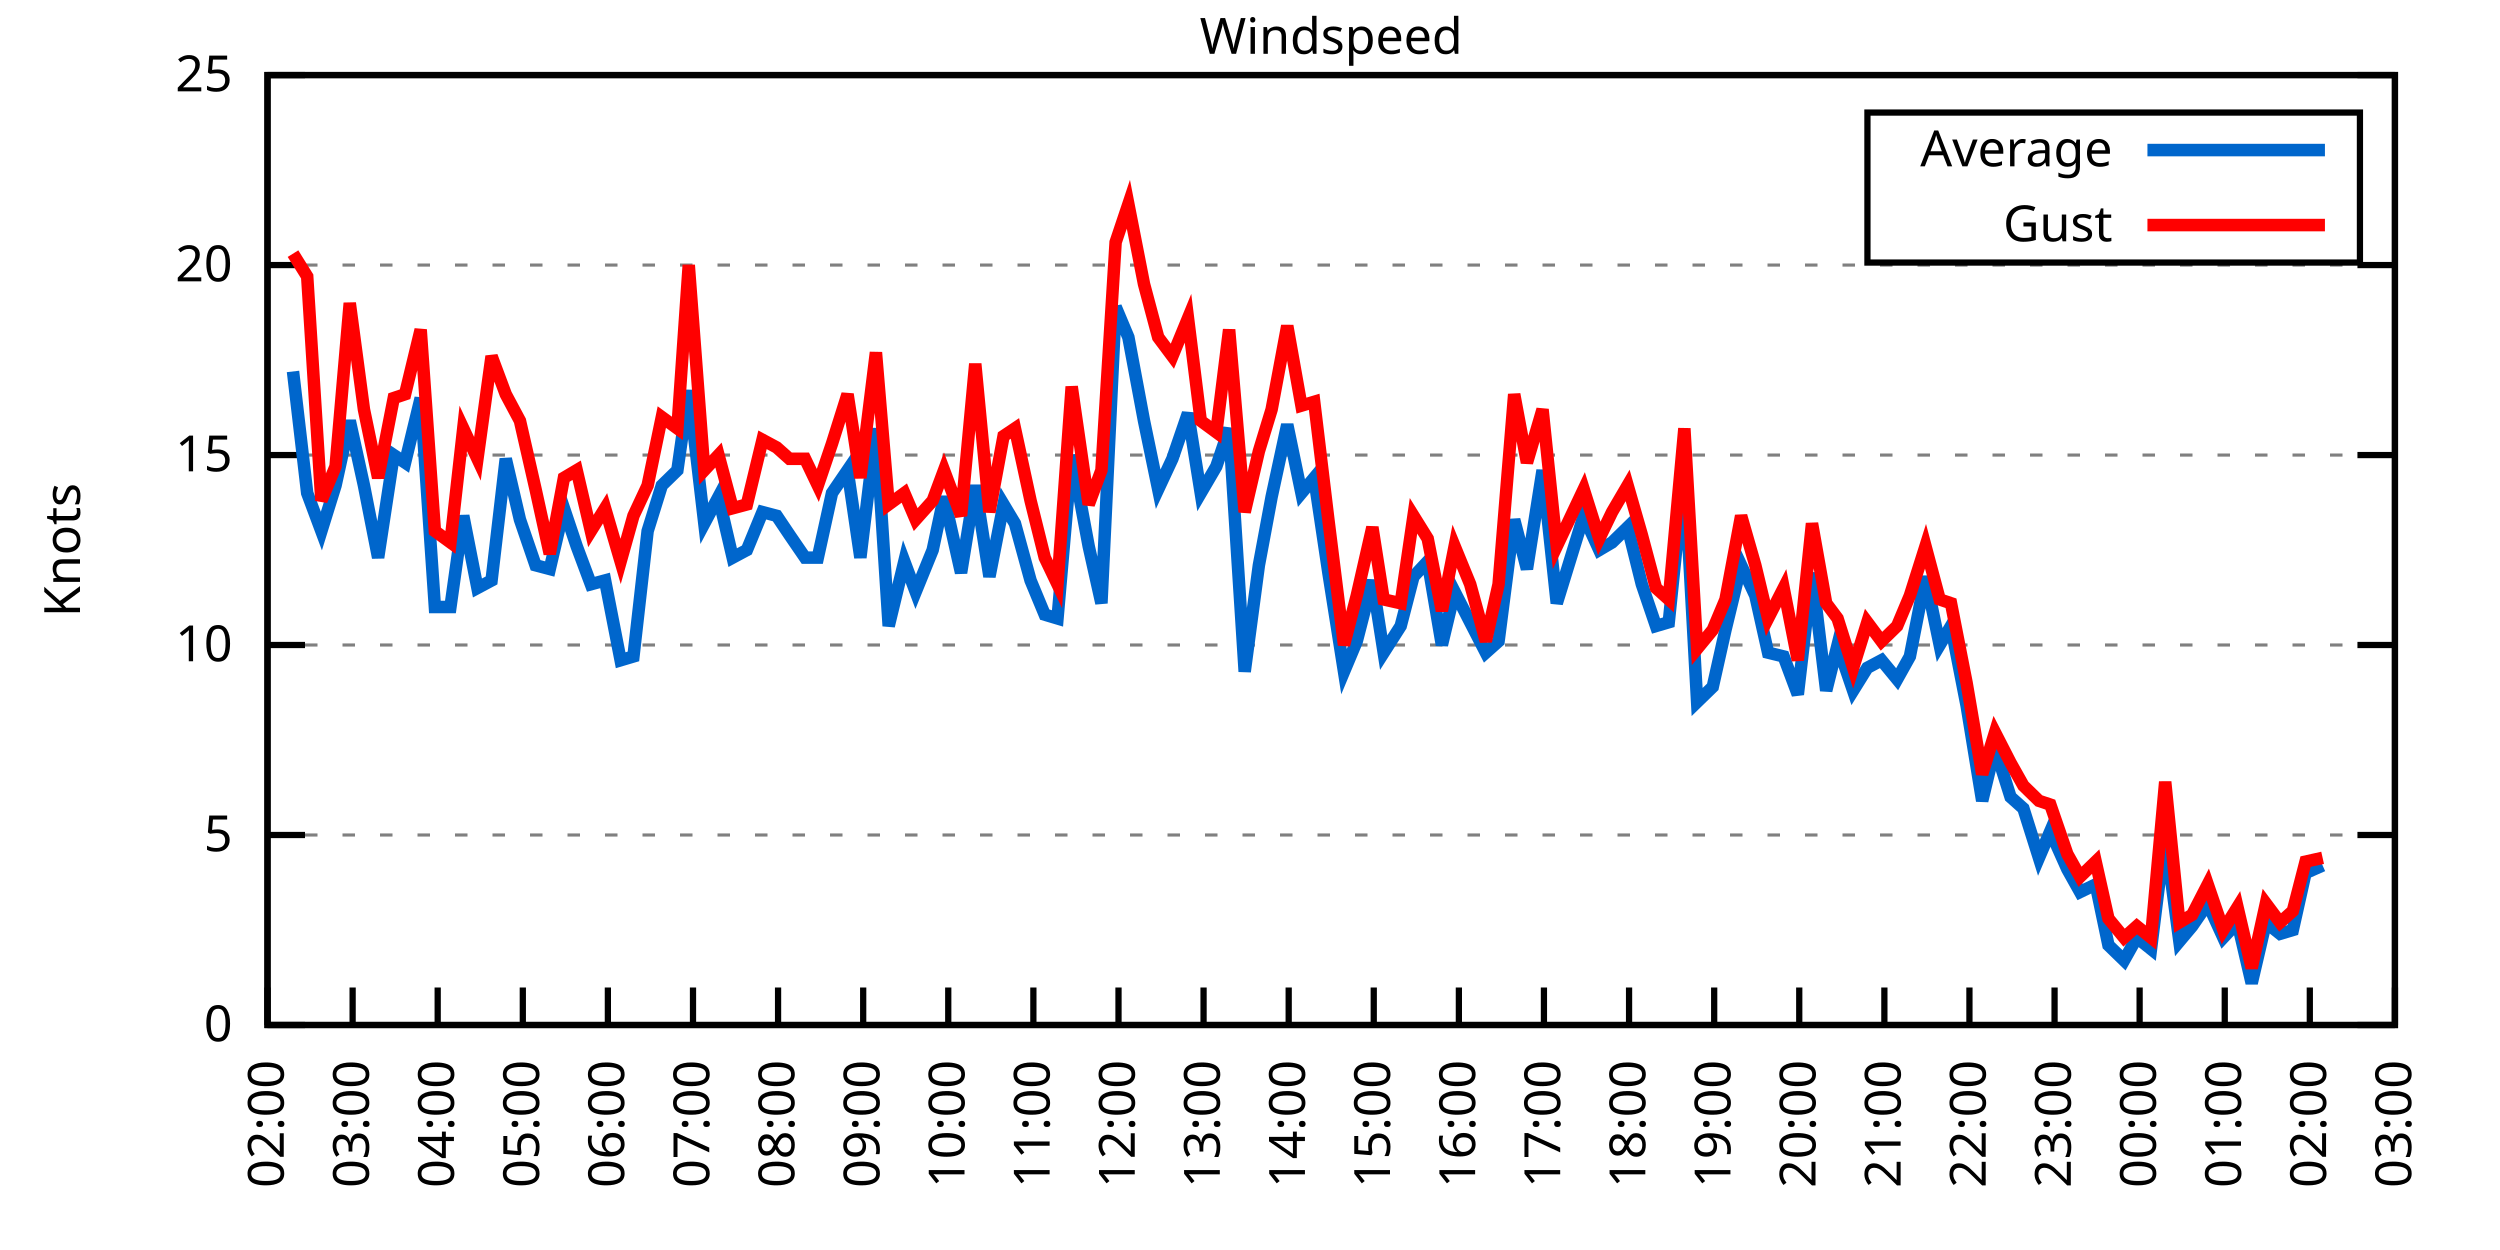
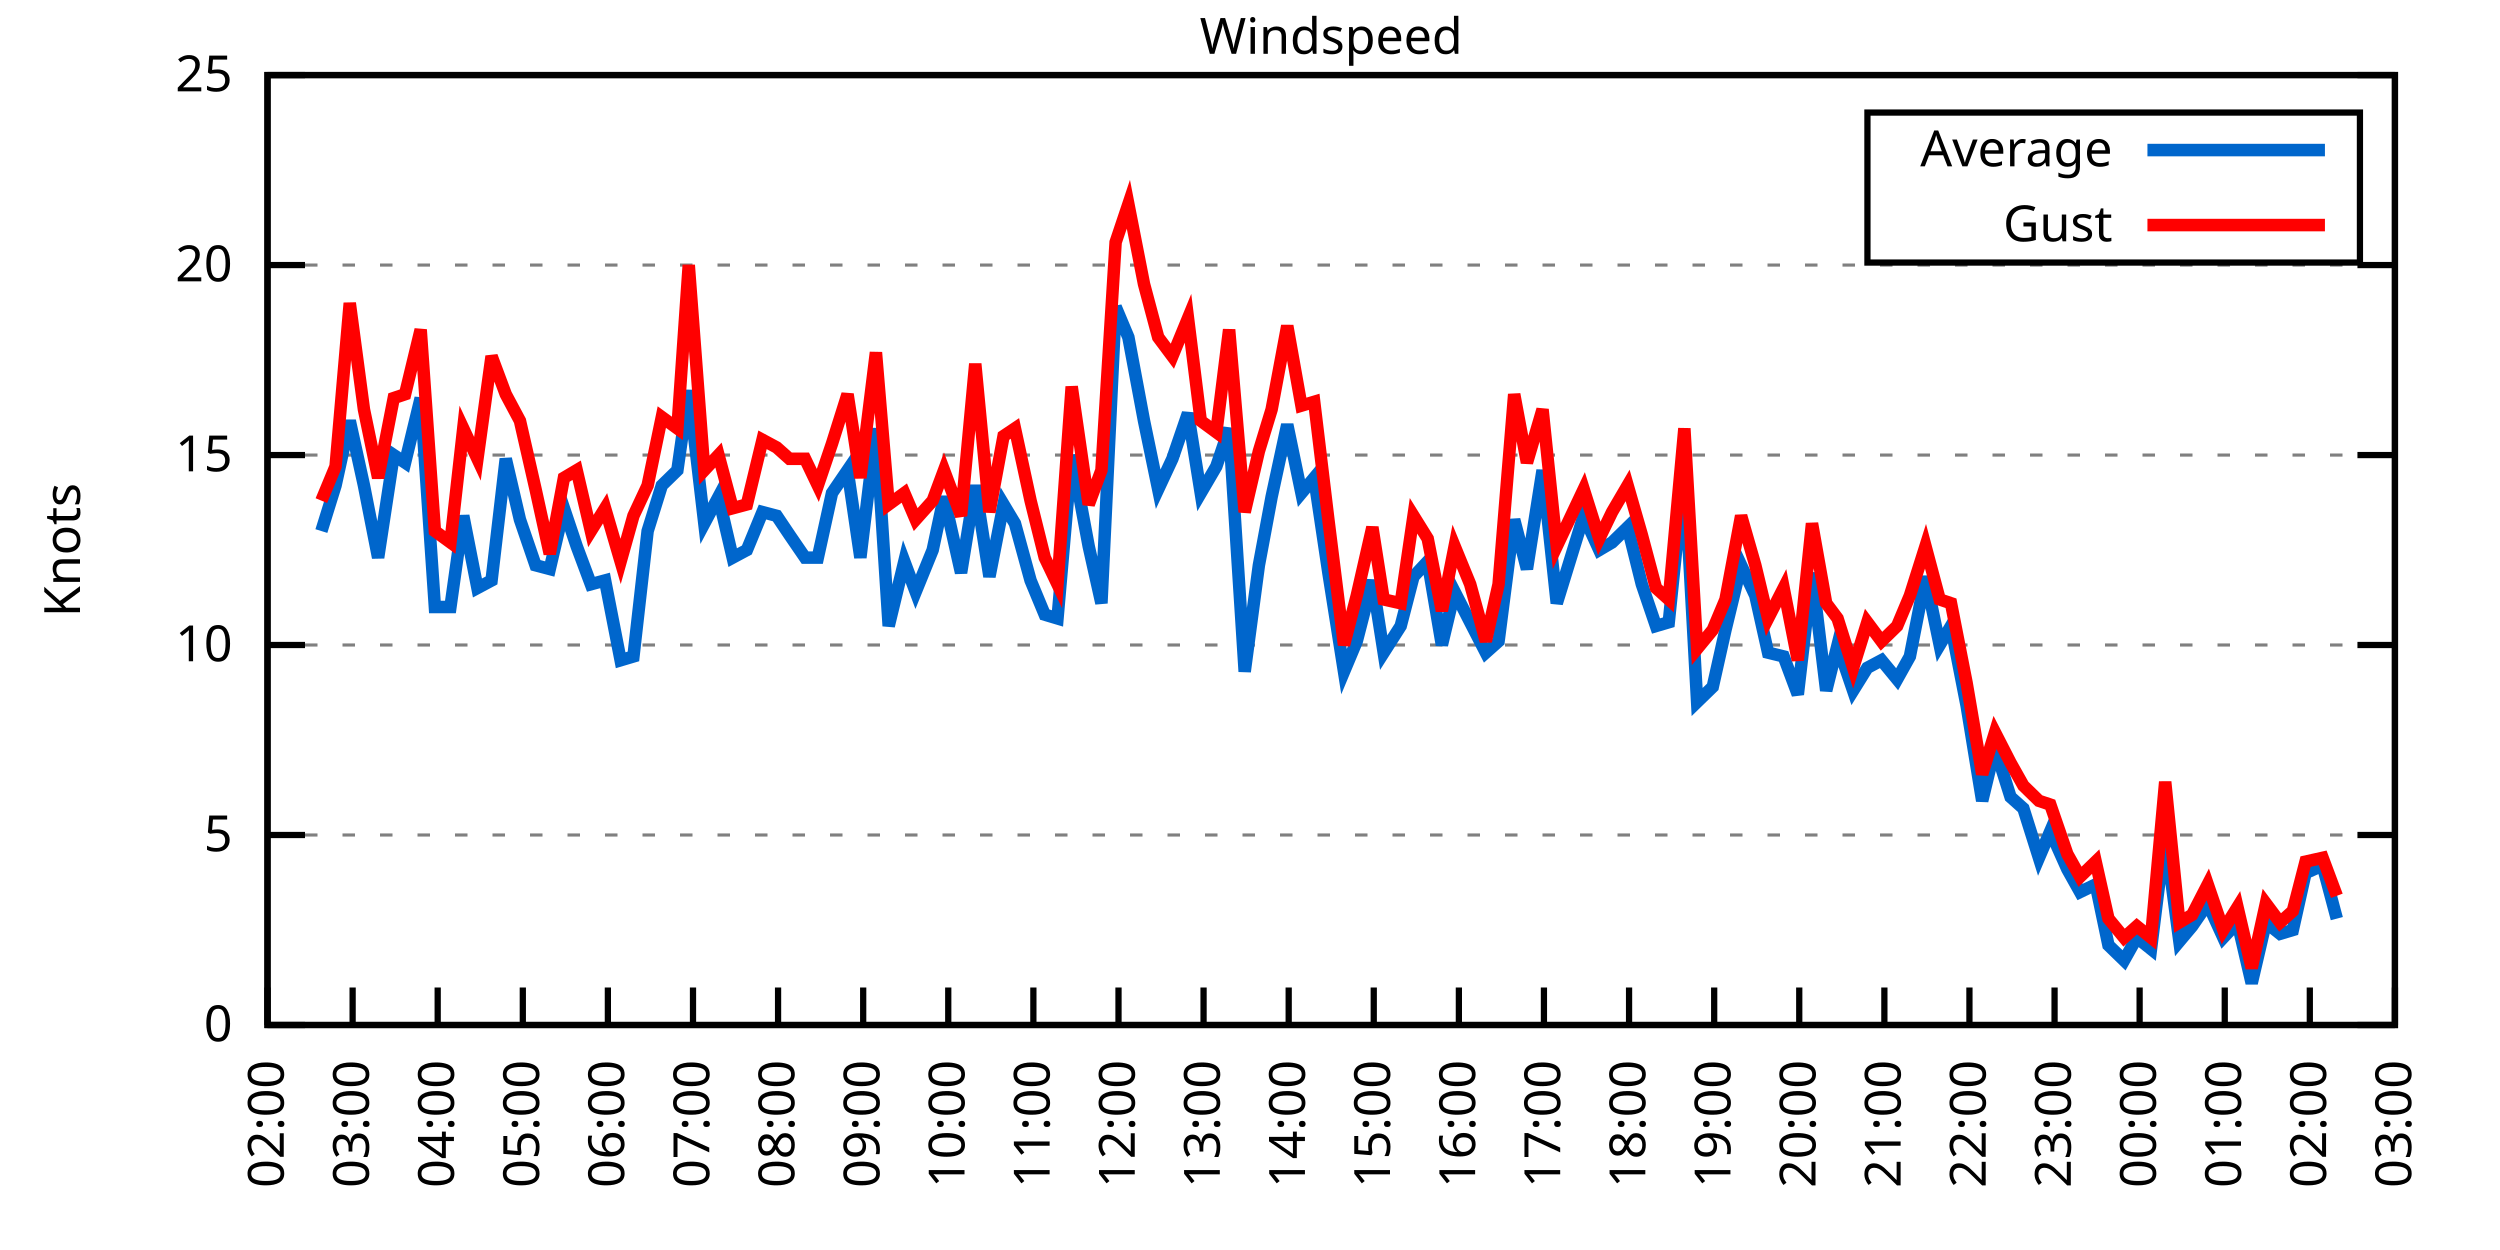
<svg xmlns="http://www.w3.org/2000/svg" xmlns:xlink="http://www.w3.org/1999/xlink" width="400" height="200" viewBox="0 0 400 200">
  <g id="gnuplot_canvas">
    <rect x="0" y="0" width="400" height="200" fill="none" />
    <defs>
      <circle id="gpDot" r="0.5" stroke-width="0.5" stroke="currentColor" />
      <path id="gpPt0" stroke-width="0.333" stroke="currentColor" d="M-1,0 h2 M0,-1 v2" />
      <path id="gpPt1" stroke-width="0.333" stroke="currentColor" d="M-1,-1 L1,1 M1,-1 L-1,1" />
      <path id="gpPt2" stroke-width="0.333" stroke="currentColor" d="M-1,0 L1,0 M0,-1 L0,1 M-1,-1 L1,1 M-1,1 L1,-1" />
      <rect id="gpPt3" stroke-width="0.333" stroke="currentColor" x="-1" y="-1" width="2" height="2" />
      <rect id="gpPt4" stroke-width="0.333" stroke="currentColor" fill="currentColor" x="-1" y="-1" width="2" height="2" />
      <circle id="gpPt5" stroke-width="0.333" stroke="currentColor" cx="0" cy="0" r="1" />
      <use xlink:href="#gpPt5" id="gpPt6" fill="currentColor" stroke="none" />
      <path id="gpPt7" stroke-width="0.333" stroke="currentColor" d="M0,-1.33 L-1.33,0.67 L1.33,0.67 z" />
      <use xlink:href="#gpPt7" id="gpPt8" fill="currentColor" stroke="none" />
      <use xlink:href="#gpPt7" id="gpPt9" stroke="currentColor" transform="rotate(180)" />
      <use xlink:href="#gpPt9" id="gpPt10" fill="currentColor" stroke="none" />
      <use xlink:href="#gpPt3" id="gpPt11" stroke="currentColor" transform="rotate(45)" />
      <use xlink:href="#gpPt11" id="gpPt12" fill="currentColor" stroke="none" />
      <path id="gpPt13" stroke-width="0.333" stroke="currentColor" d="M0,1.330 L1.265,0.411 L0.782,-1.067 L-0.782,-1.076 L-1.265,0.411 z" />
      <use xlink:href="#gpPt13" id="gpPt14" fill="currentColor" stroke="none" />
      <filter id="textbox" filterUnits="objectBoundingBox" x="0" y="0" height="1" width="1">
        <feFlood flood-color="white" flood-opacity="1" result="bgnd" />
        <feComposite in="SourceGraphic" in2="bgnd" operator="atop" />
      </filter>
      <filter id="greybox" filterUnits="objectBoundingBox" x="0" y="0" height="1" width="1">
        <feFlood flood-color="lightgrey" flood-opacity="1" result="grey" />
        <feComposite in="SourceGraphic" in2="grey" operator="atop" />
      </filter>
    </defs>
    <g fill="none" color="white" stroke="currentColor" stroke-width="1.00" stroke-linecap="butt" stroke-linejoin="miter">
</g>
    <g fill="none" color="black" stroke="currentColor" stroke-width="1.00" stroke-linecap="butt" stroke-linejoin="miter">
      <g stroke="none" shape-rendering="crispEdges">
        <polygon fill="rgb(255, 255, 255)" points="42.80,164.00 383.18,164.00 383.18,12.02 42.80,12.02 " />
      </g>
    </g>
    <g fill="none" color="black" stroke="currentColor" stroke-width="1.00" stroke-linecap="butt" stroke-linejoin="miter">
</g>
    <g fill="none" color="black" stroke="black" stroke-width="0.50" stroke-linecap="butt" stroke-linejoin="miter">
</g>
    <g fill="none" color="gray" stroke="currentColor" stroke-width="0.50" stroke-linecap="butt" stroke-linejoin="miter">
      <path stroke="gray" stroke-dasharray="2,4" class="gridline" d="M42.80,164.00 L383.19,164.00  " />
    </g>
    <g fill="none" color="gray" stroke="gray" stroke-width="1.00" stroke-linecap="butt" stroke-linejoin="miter">
</g>
    <g fill="none" color="black" stroke="currentColor" stroke-width="1.00" stroke-linecap="butt" stroke-linejoin="miter">
      <path stroke="black" d="M42.80,164.00 L48.80,164.00 M383.19,164.00 L377.19,164.00  " />
      <g transform="translate(37.20,166.60)" stroke="none" fill="black" font-family="Sans" font-size="8.00" text-anchor="end">
        <text>
          <tspan font-family="Sans"> 0</tspan>
        </text>
      </g>
    </g>
    <g fill="none" color="black" stroke="currentColor" stroke-width="1.00" stroke-linecap="butt" stroke-linejoin="miter">
</g>
    <g fill="none" color="black" stroke="black" stroke-width="0.50" stroke-linecap="butt" stroke-linejoin="miter">
</g>
    <g fill="none" color="gray" stroke="currentColor" stroke-width="0.50" stroke-linecap="butt" stroke-linejoin="miter">
      <path stroke="gray" stroke-dasharray="2,4" class="gridline" d="M42.80,133.60 L383.19,133.60  " />
    </g>
    <g fill="none" color="gray" stroke="gray" stroke-width="1.00" stroke-linecap="butt" stroke-linejoin="miter">
</g>
    <g fill="none" color="black" stroke="currentColor" stroke-width="1.00" stroke-linecap="butt" stroke-linejoin="miter">
      <path stroke="black" d="M42.80,133.60 L48.80,133.60 M383.19,133.60 L377.19,133.60  " />
      <g transform="translate(37.20,136.20)" stroke="none" fill="black" font-family="Sans" font-size="8.00" text-anchor="end">
        <text>
          <tspan font-family="Sans"> 5</tspan>
        </text>
      </g>
    </g>
    <g fill="none" color="black" stroke="currentColor" stroke-width="1.00" stroke-linecap="butt" stroke-linejoin="miter">
</g>
    <g fill="none" color="black" stroke="black" stroke-width="0.50" stroke-linecap="butt" stroke-linejoin="miter">
</g>
    <g fill="none" color="gray" stroke="currentColor" stroke-width="0.50" stroke-linecap="butt" stroke-linejoin="miter">
      <path stroke="gray" stroke-dasharray="2,4" class="gridline" d="M42.80,103.20 L383.19,103.20  " />
    </g>
    <g fill="none" color="gray" stroke="gray" stroke-width="1.00" stroke-linecap="butt" stroke-linejoin="miter">
</g>
    <g fill="none" color="black" stroke="currentColor" stroke-width="1.00" stroke-linecap="butt" stroke-linejoin="miter">
      <path stroke="black" d="M42.80,103.20 L48.80,103.20 M383.19,103.20 L377.19,103.20  " />
      <g transform="translate(37.20,105.80)" stroke="none" fill="black" font-family="Sans" font-size="8.00" text-anchor="end">
        <text>
          <tspan font-family="Sans"> 10</tspan>
        </text>
      </g>
    </g>
    <g fill="none" color="black" stroke="currentColor" stroke-width="1.00" stroke-linecap="butt" stroke-linejoin="miter">
</g>
    <g fill="none" color="black" stroke="black" stroke-width="0.50" stroke-linecap="butt" stroke-linejoin="miter">
</g>
    <g fill="none" color="gray" stroke="currentColor" stroke-width="0.50" stroke-linecap="butt" stroke-linejoin="miter">
      <path stroke="gray" stroke-dasharray="2,4" class="gridline" d="M42.80,72.81 L383.19,72.81  " />
    </g>
    <g fill="none" color="gray" stroke="gray" stroke-width="1.00" stroke-linecap="butt" stroke-linejoin="miter">
</g>
    <g fill="none" color="black" stroke="currentColor" stroke-width="1.00" stroke-linecap="butt" stroke-linejoin="miter">
      <path stroke="black" d="M42.80,72.81 L48.80,72.81 M383.19,72.81 L377.19,72.81  " />
      <g transform="translate(37.20,75.41)" stroke="none" fill="black" font-family="Sans" font-size="8.00" text-anchor="end">
        <text>
          <tspan font-family="Sans"> 15</tspan>
        </text>
      </g>
    </g>
    <g fill="none" color="black" stroke="currentColor" stroke-width="1.00" stroke-linecap="butt" stroke-linejoin="miter">
</g>
    <g fill="none" color="black" stroke="black" stroke-width="0.50" stroke-linecap="butt" stroke-linejoin="miter">
</g>
    <g fill="none" color="gray" stroke="currentColor" stroke-width="0.50" stroke-linecap="butt" stroke-linejoin="miter">
      <path stroke="gray" stroke-dasharray="2,4" class="gridline" d="M42.80,42.41 L383.19,42.41  " />
    </g>
    <g fill="none" color="gray" stroke="gray" stroke-width="1.00" stroke-linecap="butt" stroke-linejoin="miter">
</g>
    <g fill="none" color="black" stroke="currentColor" stroke-width="1.00" stroke-linecap="butt" stroke-linejoin="miter">
      <path stroke="black" d="M42.80,42.41 L48.80,42.41 M383.19,42.41 L377.19,42.41  " />
      <g transform="translate(37.20,45.01)" stroke="none" fill="black" font-family="Sans" font-size="8.00" text-anchor="end">
        <text>
          <tspan font-family="Sans"> 20</tspan>
        </text>
      </g>
    </g>
    <g fill="none" color="black" stroke="currentColor" stroke-width="1.00" stroke-linecap="butt" stroke-linejoin="miter">
</g>
    <g fill="none" color="black" stroke="black" stroke-width="0.50" stroke-linecap="butt" stroke-linejoin="miter">
</g>
    <g fill="none" color="gray" stroke="currentColor" stroke-width="0.50" stroke-linecap="butt" stroke-linejoin="miter">
      <path stroke="gray" stroke-dasharray="2,4" class="gridline" d="M42.80,12.01 L383.19,12.01  " />
    </g>
    <g fill="none" color="gray" stroke="gray" stroke-width="1.00" stroke-linecap="butt" stroke-linejoin="miter">
</g>
    <g fill="none" color="black" stroke="currentColor" stroke-width="1.00" stroke-linecap="butt" stroke-linejoin="miter">
      <path stroke="black" d="M42.80,12.01 L48.80,12.01 M383.19,12.01 L377.19,12.01  " />
      <g transform="translate(37.20,14.61)" stroke="none" fill="black" font-family="Sans" font-size="8.00" text-anchor="end">
        <text>
          <tspan font-family="Sans"> 25</tspan>
        </text>
      </g>
    </g>
    <g fill="none" color="black" stroke="currentColor" stroke-width="1.00" stroke-linecap="butt" stroke-linejoin="miter">
      <path stroke="black" d="M42.80,164.00 L42.80,158.00  " />
      <g transform="translate(45.40,169.60) rotate(270.00)" stroke="none" fill="black" font-family="Sans" font-size="8.00" text-anchor="end">
        <text>
          <tspan font-family="Sans">02:00</tspan>
        </text>
      </g>
    </g>
    <g fill="none" color="black" stroke="currentColor" stroke-width="1.00" stroke-linecap="butt" stroke-linejoin="miter">
      <path stroke="black" d="M56.42,164.00 L56.42,158.00  " />
      <g transform="translate(59.02,169.60) rotate(270.00)" stroke="none" fill="black" font-family="Sans" font-size="8.00" text-anchor="end">
        <text>
          <tspan font-family="Sans">03:00</tspan>
        </text>
      </g>
    </g>
    <g fill="none" color="black" stroke="currentColor" stroke-width="1.00" stroke-linecap="butt" stroke-linejoin="miter">
      <path stroke="black" d="M70.03,164.00 L70.03,158.00  " />
      <g transform="translate(72.63,169.60) rotate(270.00)" stroke="none" fill="black" font-family="Sans" font-size="8.00" text-anchor="end">
        <text>
          <tspan font-family="Sans">04:00</tspan>
        </text>
      </g>
    </g>
    <g fill="none" color="black" stroke="currentColor" stroke-width="1.00" stroke-linecap="butt" stroke-linejoin="miter">
      <path stroke="black" d="M83.65,164.00 L83.65,158.00  " />
      <g transform="translate(86.25,169.60) rotate(270.00)" stroke="none" fill="black" font-family="Sans" font-size="8.00" text-anchor="end">
        <text>
          <tspan font-family="Sans">05:00</tspan>
        </text>
      </g>
    </g>
    <g fill="none" color="black" stroke="currentColor" stroke-width="1.00" stroke-linecap="butt" stroke-linejoin="miter">
      <path stroke="black" d="M97.26,164.00 L97.26,158.00  " />
      <g transform="translate(99.86,169.60) rotate(270.00)" stroke="none" fill="black" font-family="Sans" font-size="8.00" text-anchor="end">
        <text>
          <tspan font-family="Sans">06:00</tspan>
        </text>
      </g>
    </g>
    <g fill="none" color="black" stroke="currentColor" stroke-width="1.00" stroke-linecap="butt" stroke-linejoin="miter">
      <path stroke="black" d="M110.88,164.00 L110.88,158.00  " />
      <g transform="translate(113.48,169.60) rotate(270.00)" stroke="none" fill="black" font-family="Sans" font-size="8.00" text-anchor="end">
        <text>
          <tspan font-family="Sans">07:00</tspan>
        </text>
      </g>
    </g>
    <g fill="none" color="black" stroke="currentColor" stroke-width="1.00" stroke-linecap="butt" stroke-linejoin="miter">
      <path stroke="black" d="M124.49,164.00 L124.49,158.00  " />
      <g transform="translate(127.09,169.60) rotate(270.00)" stroke="none" fill="black" font-family="Sans" font-size="8.00" text-anchor="end">
        <text>
          <tspan font-family="Sans">08:00</tspan>
        </text>
      </g>
    </g>
    <g fill="none" color="black" stroke="currentColor" stroke-width="1.00" stroke-linecap="butt" stroke-linejoin="miter">
      <path stroke="black" d="M138.11,164.00 L138.11,158.00  " />
      <g transform="translate(140.71,169.60) rotate(270.00)" stroke="none" fill="black" font-family="Sans" font-size="8.00" text-anchor="end">
        <text>
          <tspan font-family="Sans">09:00</tspan>
        </text>
      </g>
    </g>
    <g fill="none" color="black" stroke="currentColor" stroke-width="1.00" stroke-linecap="butt" stroke-linejoin="miter">
      <path stroke="black" d="M151.72,164.00 L151.72,158.00  " />
      <g transform="translate(154.32,169.60) rotate(270.00)" stroke="none" fill="black" font-family="Sans" font-size="8.00" text-anchor="end">
        <text>
          <tspan font-family="Sans">10:00</tspan>
        </text>
      </g>
    </g>
    <g fill="none" color="black" stroke="currentColor" stroke-width="1.00" stroke-linecap="butt" stroke-linejoin="miter">
      <path stroke="black" d="M165.34,164.00 L165.34,158.00  " />
      <g transform="translate(167.94,169.60) rotate(270.00)" stroke="none" fill="black" font-family="Sans" font-size="8.00" text-anchor="end">
        <text>
          <tspan font-family="Sans">11:00</tspan>
        </text>
      </g>
    </g>
    <g fill="none" color="black" stroke="currentColor" stroke-width="1.00" stroke-linecap="butt" stroke-linejoin="miter">
      <path stroke="black" d="M178.96,164.00 L178.96,158.00  " />
      <g transform="translate(181.56,169.60) rotate(270.00)" stroke="none" fill="black" font-family="Sans" font-size="8.00" text-anchor="end">
        <text>
          <tspan font-family="Sans">12:00</tspan>
        </text>
      </g>
    </g>
    <g fill="none" color="black" stroke="currentColor" stroke-width="1.00" stroke-linecap="butt" stroke-linejoin="miter">
      <path stroke="black" d="M192.57,164.00 L192.57,158.00  " />
      <g transform="translate(195.17,169.60) rotate(270.00)" stroke="none" fill="black" font-family="Sans" font-size="8.00" text-anchor="end">
        <text>
          <tspan font-family="Sans">13:00</tspan>
        </text>
      </g>
    </g>
    <g fill="none" color="black" stroke="currentColor" stroke-width="1.00" stroke-linecap="butt" stroke-linejoin="miter">
      <path stroke="black" d="M206.19,164.00 L206.19,158.00  " />
      <g transform="translate(208.79,169.60) rotate(270.00)" stroke="none" fill="black" font-family="Sans" font-size="8.00" text-anchor="end">
        <text>
          <tspan font-family="Sans">14:00</tspan>
        </text>
      </g>
    </g>
    <g fill="none" color="black" stroke="currentColor" stroke-width="1.00" stroke-linecap="butt" stroke-linejoin="miter">
      <path stroke="black" d="M219.80,164.00 L219.80,158.00  " />
      <g transform="translate(222.40,169.60) rotate(270.00)" stroke="none" fill="black" font-family="Sans" font-size="8.00" text-anchor="end">
        <text>
          <tspan font-family="Sans">15:00</tspan>
        </text>
      </g>
    </g>
    <g fill="none" color="black" stroke="currentColor" stroke-width="1.00" stroke-linecap="butt" stroke-linejoin="miter">
      <path stroke="black" d="M233.42,164.00 L233.42,158.00  " />
      <g transform="translate(236.02,169.60) rotate(270.00)" stroke="none" fill="black" font-family="Sans" font-size="8.00" text-anchor="end">
        <text>
          <tspan font-family="Sans">16:00</tspan>
        </text>
      </g>
    </g>
    <g fill="none" color="black" stroke="currentColor" stroke-width="1.00" stroke-linecap="butt" stroke-linejoin="miter">
      <path stroke="black" d="M247.03,164.00 L247.03,158.00  " />
      <g transform="translate(249.63,169.60) rotate(270.00)" stroke="none" fill="black" font-family="Sans" font-size="8.00" text-anchor="end">
        <text>
          <tspan font-family="Sans">17:00</tspan>
        </text>
      </g>
    </g>
    <g fill="none" color="black" stroke="currentColor" stroke-width="1.00" stroke-linecap="butt" stroke-linejoin="miter">
      <path stroke="black" d="M260.65,164.00 L260.65,158.00  " />
      <g transform="translate(263.25,169.60) rotate(270.00)" stroke="none" fill="black" font-family="Sans" font-size="8.00" text-anchor="end">
        <text>
          <tspan font-family="Sans">18:00</tspan>
        </text>
      </g>
    </g>
    <g fill="none" color="black" stroke="currentColor" stroke-width="1.00" stroke-linecap="butt" stroke-linejoin="miter">
      <path stroke="black" d="M274.27,164.00 L274.27,158.00  " />
      <g transform="translate(276.87,169.60) rotate(270.00)" stroke="none" fill="black" font-family="Sans" font-size="8.00" text-anchor="end">
        <text>
          <tspan font-family="Sans">19:00</tspan>
        </text>
      </g>
    </g>
    <g fill="none" color="black" stroke="currentColor" stroke-width="1.00" stroke-linecap="butt" stroke-linejoin="miter">
      <path stroke="black" d="M287.88,164.00 L287.88,158.00  " />
      <g transform="translate(290.48,169.60) rotate(270.00)" stroke="none" fill="black" font-family="Sans" font-size="8.00" text-anchor="end">
        <text>
          <tspan font-family="Sans">20:00</tspan>
        </text>
      </g>
    </g>
    <g fill="none" color="black" stroke="currentColor" stroke-width="1.00" stroke-linecap="butt" stroke-linejoin="miter">
      <path stroke="black" d="M301.50,164.00 L301.50,158.00  " />
      <g transform="translate(304.10,169.60) rotate(270.00)" stroke="none" fill="black" font-family="Sans" font-size="8.00" text-anchor="end">
        <text>
          <tspan font-family="Sans">21:00</tspan>
        </text>
      </g>
    </g>
    <g fill="none" color="black" stroke="currentColor" stroke-width="1.00" stroke-linecap="butt" stroke-linejoin="miter">
      <path stroke="black" d="M315.11,164.00 L315.11,158.00  " />
      <g transform="translate(317.71,169.60) rotate(270.00)" stroke="none" fill="black" font-family="Sans" font-size="8.00" text-anchor="end">
        <text>
          <tspan font-family="Sans">22:00</tspan>
        </text>
      </g>
    </g>
    <g fill="none" color="black" stroke="currentColor" stroke-width="1.00" stroke-linecap="butt" stroke-linejoin="miter">
      <path stroke="black" d="M328.73,164.00 L328.73,158.00  " />
      <g transform="translate(331.33,169.60) rotate(270.00)" stroke="none" fill="black" font-family="Sans" font-size="8.00" text-anchor="end">
        <text>
          <tspan font-family="Sans">23:00</tspan>
        </text>
      </g>
    </g>
    <g fill="none" color="black" stroke="currentColor" stroke-width="1.00" stroke-linecap="butt" stroke-linejoin="miter">
      <path stroke="black" d="M342.34,164.00 L342.34,158.00  " />
      <g transform="translate(344.94,169.60) rotate(270.00)" stroke="none" fill="black" font-family="Sans" font-size="8.00" text-anchor="end">
        <text>
          <tspan font-family="Sans">00:00</tspan>
        </text>
      </g>
    </g>
    <g fill="none" color="black" stroke="currentColor" stroke-width="1.00" stroke-linecap="butt" stroke-linejoin="miter">
      <path stroke="black" d="M355.96,164.00 L355.96,158.00  " />
      <g transform="translate(358.56,169.60) rotate(270.00)" stroke="none" fill="black" font-family="Sans" font-size="8.00" text-anchor="end">
        <text>
          <tspan font-family="Sans">01:00</tspan>
        </text>
      </g>
    </g>
    <g fill="none" color="black" stroke="currentColor" stroke-width="1.00" stroke-linecap="butt" stroke-linejoin="miter">
      <path stroke="black" d="M369.57,164.00 L369.57,158.00  " />
      <g transform="translate(372.17,169.60) rotate(270.00)" stroke="none" fill="black" font-family="Sans" font-size="8.00" text-anchor="end">
        <text>
          <tspan font-family="Sans">02:00</tspan>
        </text>
      </g>
    </g>
    <g fill="none" color="black" stroke="currentColor" stroke-width="1.00" stroke-linecap="butt" stroke-linejoin="miter">
      <path stroke="black" d="M383.19,164.00 L383.19,158.00  " />
      <g transform="translate(385.79,169.60) rotate(270.00)" stroke="none" fill="black" font-family="Sans" font-size="8.00" text-anchor="end">
        <text>
          <tspan font-family="Sans">03:00</tspan>
        </text>
      </g>
    </g>
    <g fill="none" color="black" stroke="currentColor" stroke-width="1.00" stroke-linecap="butt" stroke-linejoin="miter">
</g>
    <g fill="none" color="black" stroke="currentColor" stroke-width="1.00" stroke-linecap="butt" stroke-linejoin="miter">
      <path stroke="black" d="M42.80,12.01 L42.80,164.00 L383.19,164.00 L383.19,12.01 L42.80,12.01 Z  " />
    </g>
    <g fill="none" color="black" stroke="currentColor" stroke-width="1.00" stroke-linecap="butt" stroke-linejoin="miter">
</g>
    <g fill="none" color="black" stroke="currentColor" stroke-width="1.00" stroke-linecap="butt" stroke-linejoin="miter">
      <path stroke="black" d="M298.79,42.01 L298.79,18.01 L377.59,18.01 L377.59,42.01 L298.79,42.01 Z  " />
    </g>
    <g id="Windspeed_plot_1">
      <g fill="none" color="white" stroke="black" stroke-width="2.00" stroke-linecap="butt" stroke-linejoin="miter">
</g>
      <g fill="none" color="black" stroke="currentColor" stroke-width="2.00" stroke-linecap="butt" stroke-linejoin="miter">
        <g transform="translate(337.99,26.61)" stroke="none" fill="black" font-family="Sans" font-size="8.00" text-anchor="end">
          <text>
            <tspan font-family="Sans">Average</tspan>
          </text>
        </g>
      </g>
      <g fill="none" color="black" stroke="currentColor" stroke-width="2.00" stroke-linecap="butt" stroke-linejoin="miter">
-         <path stroke="rgb(  0, 102, 204)" d="M343.59,24.01 L371.99,24.01 M46.88,59.43 L49.15,78.89 L51.42,84.97 L53.69,77.67 L55.96,67.33 L58.23,77.67   L60.50,89.22 L63.00,72.81 L64.81,74.02 L67.31,63.69 L69.58,97.12 L72.07,97.12 L74.12,82.53 L76.39,94.08   L78.65,92.87 L80.92,73.41 L83.19,83.14 L85.69,90.44 L87.96,91.04 L90.23,81.32 L92.27,87.40 L94.54,93.48   L96.81,92.87 L99.30,105.64 L101.35,105.03 L103.62,84.97 L105.89,77.67 L108.38,75.24 L110.20,62.47 L112.69,83.75   L114.96,79.49 L117.23,89.22 L119.50,88.00 L122.00,81.93 L124.27,82.53 L126.31,85.57 L128.81,89.22 L130.85,89.22   L133.12,78.89 L135.61,75.24 L137.66,89.22 L140.15,68.55 L142.19,100.16 L144.69,89.83 L146.51,94.69 L149.23,88.00   L151.04,79.49 L153.77,91.65 L156.04,77.67 L158.31,92.26 L160.57,80.71 L162.39,83.75 L164.89,92.87 L167.16,98.34   L169.20,98.95 L171.47,72.81 L174.19,87.40 L176.23,96.52 L178.50,49.10 L180.54,53.96 L183.04,67.33 L185.31,78.28   L187.58,73.41 L190.08,66.12 L192.12,78.89 L194.61,74.63 L196.66,68.55 L199.15,107.46 L201.42,90.44 L203.46,79.49   L205.96,67.94 L208.23,78.89 L210.27,76.45 L212.54,91.65 L215.04,107.46 L217.08,102.60 L219.58,92.87 L221.39,104.42   L224.11,100.16 L226.16,92.26 L228.43,89.83 L230.70,103.20 L232.74,94.69 L235.23,99.56 L237.73,104.42 L239.77,102.60   L242.27,83.14 L244.31,91.04 L246.81,75.24 L249.08,96.52 L253.39,82.53 L255.88,88.00 L257.93,86.79 L260.42,84.36   L262.69,93.48 L264.96,100.16 L267.00,99.56 L269.50,75.24 L271.54,112.32 L274.04,109.89 L276.08,100.77 L278.58,90.44   L280.85,95.30 L282.89,104.42 L285.38,105.03 L287.65,111.11 L289.92,91.65 L292.19,110.50 L294.01,103.20 L296.50,110.50   L298.77,106.85 L301.04,105.64 L303.54,108.68 L305.58,105.03 L308.08,92.26 L310.35,103.20 L312.16,100.16 L314.66,112.93   L317.15,128.13 L319.20,119.62 L321.69,127.52 L323.74,129.35 L326.23,137.25 L328.05,132.99 L330.77,139.07 L332.81,142.72   L335.31,141.51 L337.35,151.23 L339.85,153.66 L341.89,150.02 L344.16,151.84 L346.43,133.60 L348.70,150.62 L350.74,148.19   L353.24,144.55 L355.73,150.02 L358.00,147.59 L360.27,157.31 L362.54,147.59 L364.81,149.41 L366.85,148.80 L368.89,139.68   L371.62,138.47  " />
+         <path stroke="rgb(  0, 102, 204)" d="M343.59,24.01 L371.99,24.01 M51.42,84.97 L53.69,77.67 L55.96,67.33 L58.23,77.67 L60.50,89.22 L63.00,72.81   L64.81,74.02 L67.31,63.69 L69.58,97.12 L72.07,97.12 L74.12,82.53 L76.39,94.08 L78.65,92.87 L80.92,73.41   L83.19,83.14 L85.69,90.44 L87.96,91.04 L90.23,81.32 L92.27,87.40 L94.54,93.48 L96.81,92.87 L99.30,105.64   L101.35,105.03 L103.62,84.97 L105.89,77.67 L108.38,75.24 L110.20,62.47 L112.69,83.75 L114.96,79.49 L117.23,89.22   L119.50,88.00 L122.00,81.93 L124.27,82.53 L126.31,85.57 L128.81,89.22 L130.85,89.22 L133.12,78.89 L135.61,75.24   L137.66,89.22 L140.15,68.55 L142.19,100.16 L144.69,89.83 L146.51,94.69 L149.23,88.00 L151.04,79.49 L153.77,91.65   L156.04,77.67 L158.31,92.26 L160.57,80.71 L162.39,83.75 L164.89,92.87 L167.16,98.34 L169.20,98.95 L171.47,72.81   L174.19,87.40 L176.23,96.52 L178.50,49.10 L180.54,53.96 L183.04,67.33 L185.31,78.28 L187.58,73.41 L190.08,66.12   L192.12,78.89 L194.61,74.63 L196.66,68.55 L199.15,107.46 L201.42,90.44 L203.46,79.49 L205.96,67.94 L208.23,78.89   L210.27,76.45 L212.54,91.65 L215.04,107.46 L217.08,102.60 L219.58,92.87 L221.39,104.42 L224.11,100.16 L226.16,92.26   L228.43,89.83 L230.70,103.20 L232.74,94.69 L235.23,99.56 L237.73,104.42 L239.77,102.60 L242.27,83.14 L244.31,91.04   L246.81,75.24 L249.08,96.52 L253.39,82.53 L255.88,88.00 L257.93,86.79 L260.42,84.36 L262.69,93.48 L264.96,100.16   L267.00,99.56 L269.50,75.24 L271.54,112.32 L274.04,109.89 L276.08,100.77 L278.58,90.44 L280.85,95.30 L282.89,104.42   L285.38,105.03 L287.65,111.11 L289.92,91.65 L292.19,110.50 L294.01,103.20 L296.50,110.50 L298.77,106.85 L301.04,105.64   L303.54,108.68 L305.58,105.03 L308.08,92.26 L310.35,103.20 L312.16,100.16 L314.66,112.93 L317.15,128.13 L319.20,119.62   L321.69,127.52 L323.74,129.35 L326.23,137.25 L328.05,132.99 L330.77,139.07 L332.81,142.72 L335.31,141.51 L337.35,151.23   L339.85,153.66 L341.89,150.02 L344.16,151.84 L346.43,133.60 L348.70,150.62 L350.74,148.19 L353.24,144.55 L355.73,150.02   L358.00,147.59 L360.27,157.31 L362.54,147.59 L364.81,149.41 L366.85,148.80 L368.89,139.68 L371.62,138.47 L373.89,146.98    " />
      </g>
    </g>
    <g id="Windspeed_plot_2">
      <g fill="none" color="black" stroke="currentColor" stroke-width="2.00" stroke-linecap="butt" stroke-linejoin="miter">
        <g transform="translate(337.99,38.61)" stroke="none" fill="black" font-family="Sans" font-size="8.00" text-anchor="end">
          <text>
            <tspan font-family="Sans">Gust</tspan>
          </text>
        </g>
      </g>
      <g fill="none" color="black" stroke="currentColor" stroke-width="2.00" stroke-linecap="butt" stroke-linejoin="miter">
-         <path stroke="rgb(255,   0,   0)" d="M343.59,36.01 L371.99,36.01 M46.88,40.58 L49.15,44.23 L51.42,80.10 L53.69,74.63 L55.96,48.49 L58.23,65.51   L60.50,76.45 L63.00,63.69 L64.81,63.08 L67.31,52.74 L69.58,84.97 L72.07,86.79 L74.12,68.55 L76.39,73.41   L78.65,57.00 L80.92,63.08 L83.19,67.33 L85.69,78.28 L87.96,88.61 L90.23,76.45 L92.27,75.24 L94.54,84.97   L96.81,81.32 L99.30,89.83 L101.35,82.53 L103.62,77.67 L105.89,66.73 L108.38,68.55 L110.20,42.41 L112.69,75.24   L114.96,72.81 L117.23,81.32 L119.50,80.71 L122.00,70.37 L124.27,71.59 L126.31,73.41 L128.81,73.41 L130.85,77.67   L133.12,70.98 L135.61,63.08 L137.66,76.45 L140.15,56.39 L142.19,80.71 L144.69,78.89 L146.51,83.14 L149.23,80.10   L151.04,75.24 L153.77,82.53 L156.04,58.21 L158.31,81.93 L160.57,69.77 L162.39,68.55 L164.89,80.10 L167.16,89.22   L169.20,93.48 L171.47,61.86 L174.19,80.71 L176.23,75.24 L178.50,38.76 L180.54,32.68 L183.04,45.45 L185.31,53.96   L187.58,57.00 L190.08,50.92 L192.12,67.33 L194.61,69.16 L196.66,52.74 L199.15,81.93 L201.42,72.20 L203.46,65.51   L205.96,52.14 L208.23,64.90 L210.27,64.29 L212.54,83.14 L215.04,103.20 L217.08,95.30 L219.58,84.36 L221.39,95.91   L224.11,96.52 L226.16,82.53 L228.43,86.18 L230.70,97.73 L232.74,87.40 L235.23,93.48 L237.73,102.60 L239.77,93.48   L242.27,63.08 L244.31,74.02 L246.81,65.51 L249.08,87.40 L253.39,78.28 L255.88,86.18 L257.93,81.93 L260.42,77.67   L262.69,85.57 L264.96,94.08 L267.00,95.91 L269.50,68.55 L271.54,103.81 L274.04,100.77 L276.08,95.91 L278.58,82.53   L280.85,90.44 L282.89,98.95 L285.38,94.08 L287.65,105.64 L289.92,83.75 L292.19,96.52 L294.01,98.95 L296.50,106.85   L298.77,99.56 L301.04,102.60 L303.54,100.16 L305.58,95.30 L308.08,87.40 L310.35,95.91 L312.16,96.52 L314.66,109.28   L317.15,123.87 L319.20,117.19 L321.69,122.05 L323.74,125.70 L326.23,128.13 L328.05,128.74 L330.77,136.64 L332.81,140.29   L335.31,137.86 L337.35,146.98 L339.85,150.02 L341.89,148.19 L344.16,150.02 L346.43,125.09 L348.70,147.59 L350.74,146.37   L353.24,141.51 L355.73,148.80 L358.00,145.15 L360.27,154.88 L362.54,144.55 L364.81,147.59 L366.85,145.76 L368.89,137.86   L371.62,137.25  " />
+         <path stroke="rgb(255,   0,   0)" d="M343.59,36.01 L371.99,36.01 M51.42,80.10 L53.69,74.63 L55.96,48.49 L58.23,65.51 L60.50,76.45 L63.00,63.69   L64.81,63.08 L67.31,52.74 L69.58,84.97 L72.07,86.79 L74.12,68.55 L76.39,73.41 L78.65,57.00 L80.92,63.08   L83.19,67.33 L85.69,78.28 L87.96,88.61 L90.23,76.45 L92.27,75.24 L94.54,84.97 L96.81,81.32 L99.30,89.83   L101.35,82.53 L103.62,77.67 L105.89,66.73 L108.38,68.55 L110.20,42.41 L112.69,75.24 L114.96,72.81 L117.23,81.32   L119.50,80.71 L122.00,70.37 L124.27,71.59 L126.31,73.41 L128.81,73.41 L130.85,77.67 L133.12,70.98 L135.61,63.08   L137.66,76.45 L140.15,56.39 L142.19,80.71 L144.69,78.89 L146.51,83.14 L149.23,80.10 L151.04,75.24 L153.77,82.53   L156.04,58.21 L158.31,81.93 L160.57,69.77 L162.39,68.55 L164.89,80.10 L167.16,89.22 L169.20,93.48 L171.47,61.86   L174.19,80.71 L176.23,75.24 L178.50,38.76 L180.54,32.68 L183.04,45.45 L185.31,53.96 L187.58,57.00 L190.08,50.92   L192.12,67.33 L194.61,69.16 L196.66,52.74 L199.15,81.93 L201.42,72.20 L203.46,65.51 L205.96,52.14 L208.23,64.90   L210.27,64.29 L212.54,83.14 L215.04,103.20 L217.08,95.30 L219.58,84.36 L221.39,95.91 L224.11,96.52 L226.16,82.53   L228.43,86.18 L230.70,97.73 L232.74,87.40 L235.23,93.48 L237.73,102.60 L239.77,93.48 L242.27,63.08 L244.31,74.02   L246.81,65.51 L249.08,87.40 L253.39,78.28 L255.88,86.18 L257.93,81.93 L260.42,77.67 L262.69,85.57 L264.96,94.08   L267.00,95.91 L269.50,68.55 L271.54,103.81 L274.04,100.77 L276.08,95.91 L278.58,82.53 L280.85,90.44 L282.89,98.95   L285.38,94.08 L287.65,105.64 L289.92,83.75 L292.19,96.52 L294.01,98.95 L296.50,106.85 L298.77,99.56 L301.04,102.60   L303.54,100.16 L305.58,95.30 L308.08,87.40 L310.35,95.91 L312.16,96.52 L314.66,109.28 L317.15,123.87 L319.20,117.19   L321.69,122.05 L323.74,125.70 L326.23,128.13 L328.05,128.74 L330.77,136.64 L332.81,140.29 L335.31,137.86 L337.35,146.98   L339.85,150.02 L341.89,148.19 L344.16,150.02 L346.43,125.09 L348.70,147.59 L350.74,146.37 L353.24,141.51 L355.73,148.80   L358.00,145.15 L360.27,154.88 L362.54,144.55 L364.81,147.59 L366.85,145.76 L368.89,137.86 L371.62,137.25 L373.89,143.33    " />
      </g>
    </g>
    <g fill="none" color="black" stroke="currentColor" stroke-width="2.00" stroke-linecap="butt" stroke-linejoin="miter">
</g>
    <g fill="none" color="black" stroke="black" stroke-width="1.00" stroke-linecap="butt" stroke-linejoin="miter">
</g>
    <g fill="none" color="black" stroke="currentColor" stroke-width="1.00" stroke-linecap="butt" stroke-linejoin="miter">
      <path stroke="black" d="M42.80,12.01 L42.80,164.00 L383.19,164.00 L383.19,12.01 L42.80,12.01 Z  " />
      <g transform="translate(12.80,88.01) rotate(270.00)" stroke="none" fill="black" font-family="Sans" font-size="8.00" text-anchor="middle">
        <text>
          <tspan font-family="Sans">Knots</tspan>
        </text>
      </g>
    </g>
    <g fill="none" color="black" stroke="currentColor" stroke-width="1.00" stroke-linecap="butt" stroke-linejoin="miter">
</g>
    <g fill="none" color="black" stroke="currentColor" stroke-width="1.00" stroke-linecap="butt" stroke-linejoin="miter">
      <g transform="translate(212.99,8.61)" stroke="none" fill="black" font-family="Sans" font-size="8.00" text-anchor="middle">
        <text>
          <tspan font-family="Sans">Windspeed</tspan>
        </text>
      </g>
    </g>
    <g fill="none" color="black" stroke="currentColor" stroke-width="1.00" stroke-linecap="butt" stroke-linejoin="miter">
</g>
  </g>
</svg>
